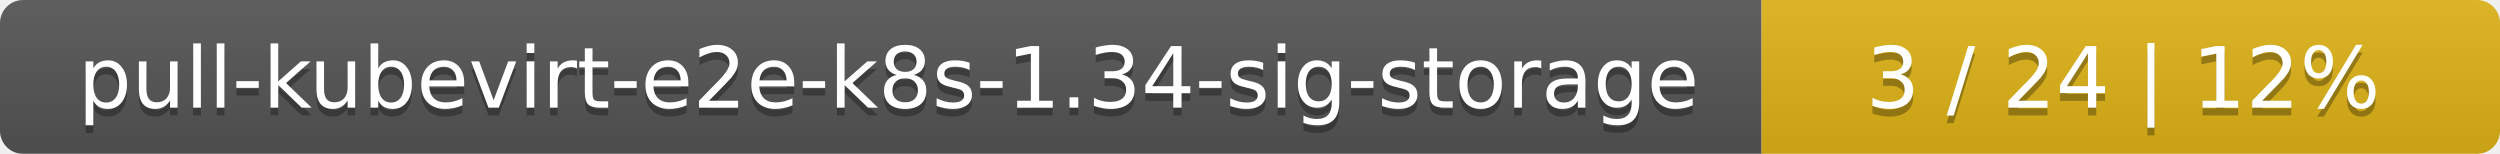
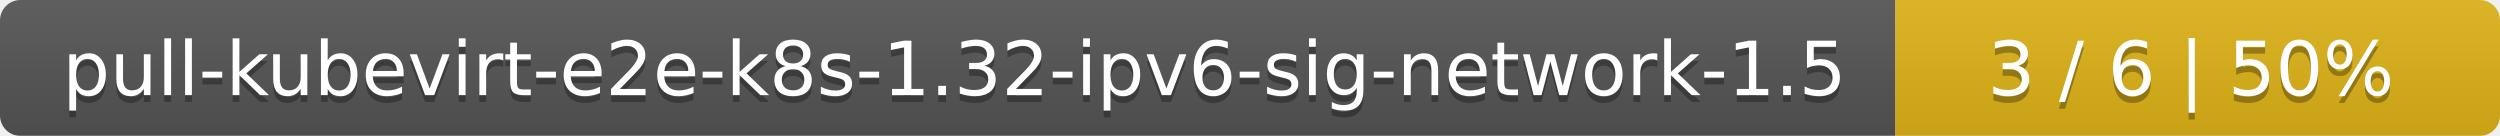
- <svg xmlns="http://www.w3.org/2000/svg" width="325" height="20">
+ <svg xmlns="http://www.w3.org/2000/svg" width="368" height="20">
  <linearGradient id="smooth" x2="0" y2="100%">
    <stop offset="0" stop-color="#bbb" stop-opacity=".1" />
    <stop offset="1" stop-opacity=".1" />
  </linearGradient>
  <mask id="round">
-     <rect width="325" height="20" rx="3" fill="#fff" />
+     <rect width="368" height="20" rx="3" fill="#fff" />
  </mask>
  <g mask="url(#round)">
-     <rect width="229" height="20" fill="#555" />
-     <rect x="229" width="96" height="20" fill="#dfb317" />
-     <rect width="325" height="20" fill="url(#smooth)" />
+     <rect width="279" height="20" fill="#555" />
+     <rect x="279" width="89" height="20" fill="#dfb317" />
+     <rect width="368" height="20" fill="url(#smooth)" />
  </g>
  <g fill="#fff" text-anchor="middle" font-family="DejaVu Sans,Verdana,Geneva,sans-serif" font-size="11">
-     <text x="115.5" y="15" fill="#010101" fill-opacity=".3">pull-kubevirt-e2e-k8s-1.34-sig-storage</text>
-     <text x="115.5" y="14">pull-kubevirt-e2e-k8s-1.34-sig-storage</text>
-     <text x="276" y="15" fill="#010101" fill-opacity=".3">3 / 24    |    12%</text>
-     <text x="276" y="14">3 / 24    |    12%</text>
+     <text x="140.5" y="15" fill="#010101" fill-opacity=".3">pull-kubevirt-e2e-k8s-1.32-ipv6-sig-network-1.5</text>
+     <text x="140.5" y="14">pull-kubevirt-e2e-k8s-1.32-ipv6-sig-network-1.5</text>
+     <text x="322.5" y="15" fill="#010101" fill-opacity=".3">3 / 6    |    50%</text>
+     <text x="322.5" y="14">3 / 6    |    50%</text>
  </g>
</svg>
